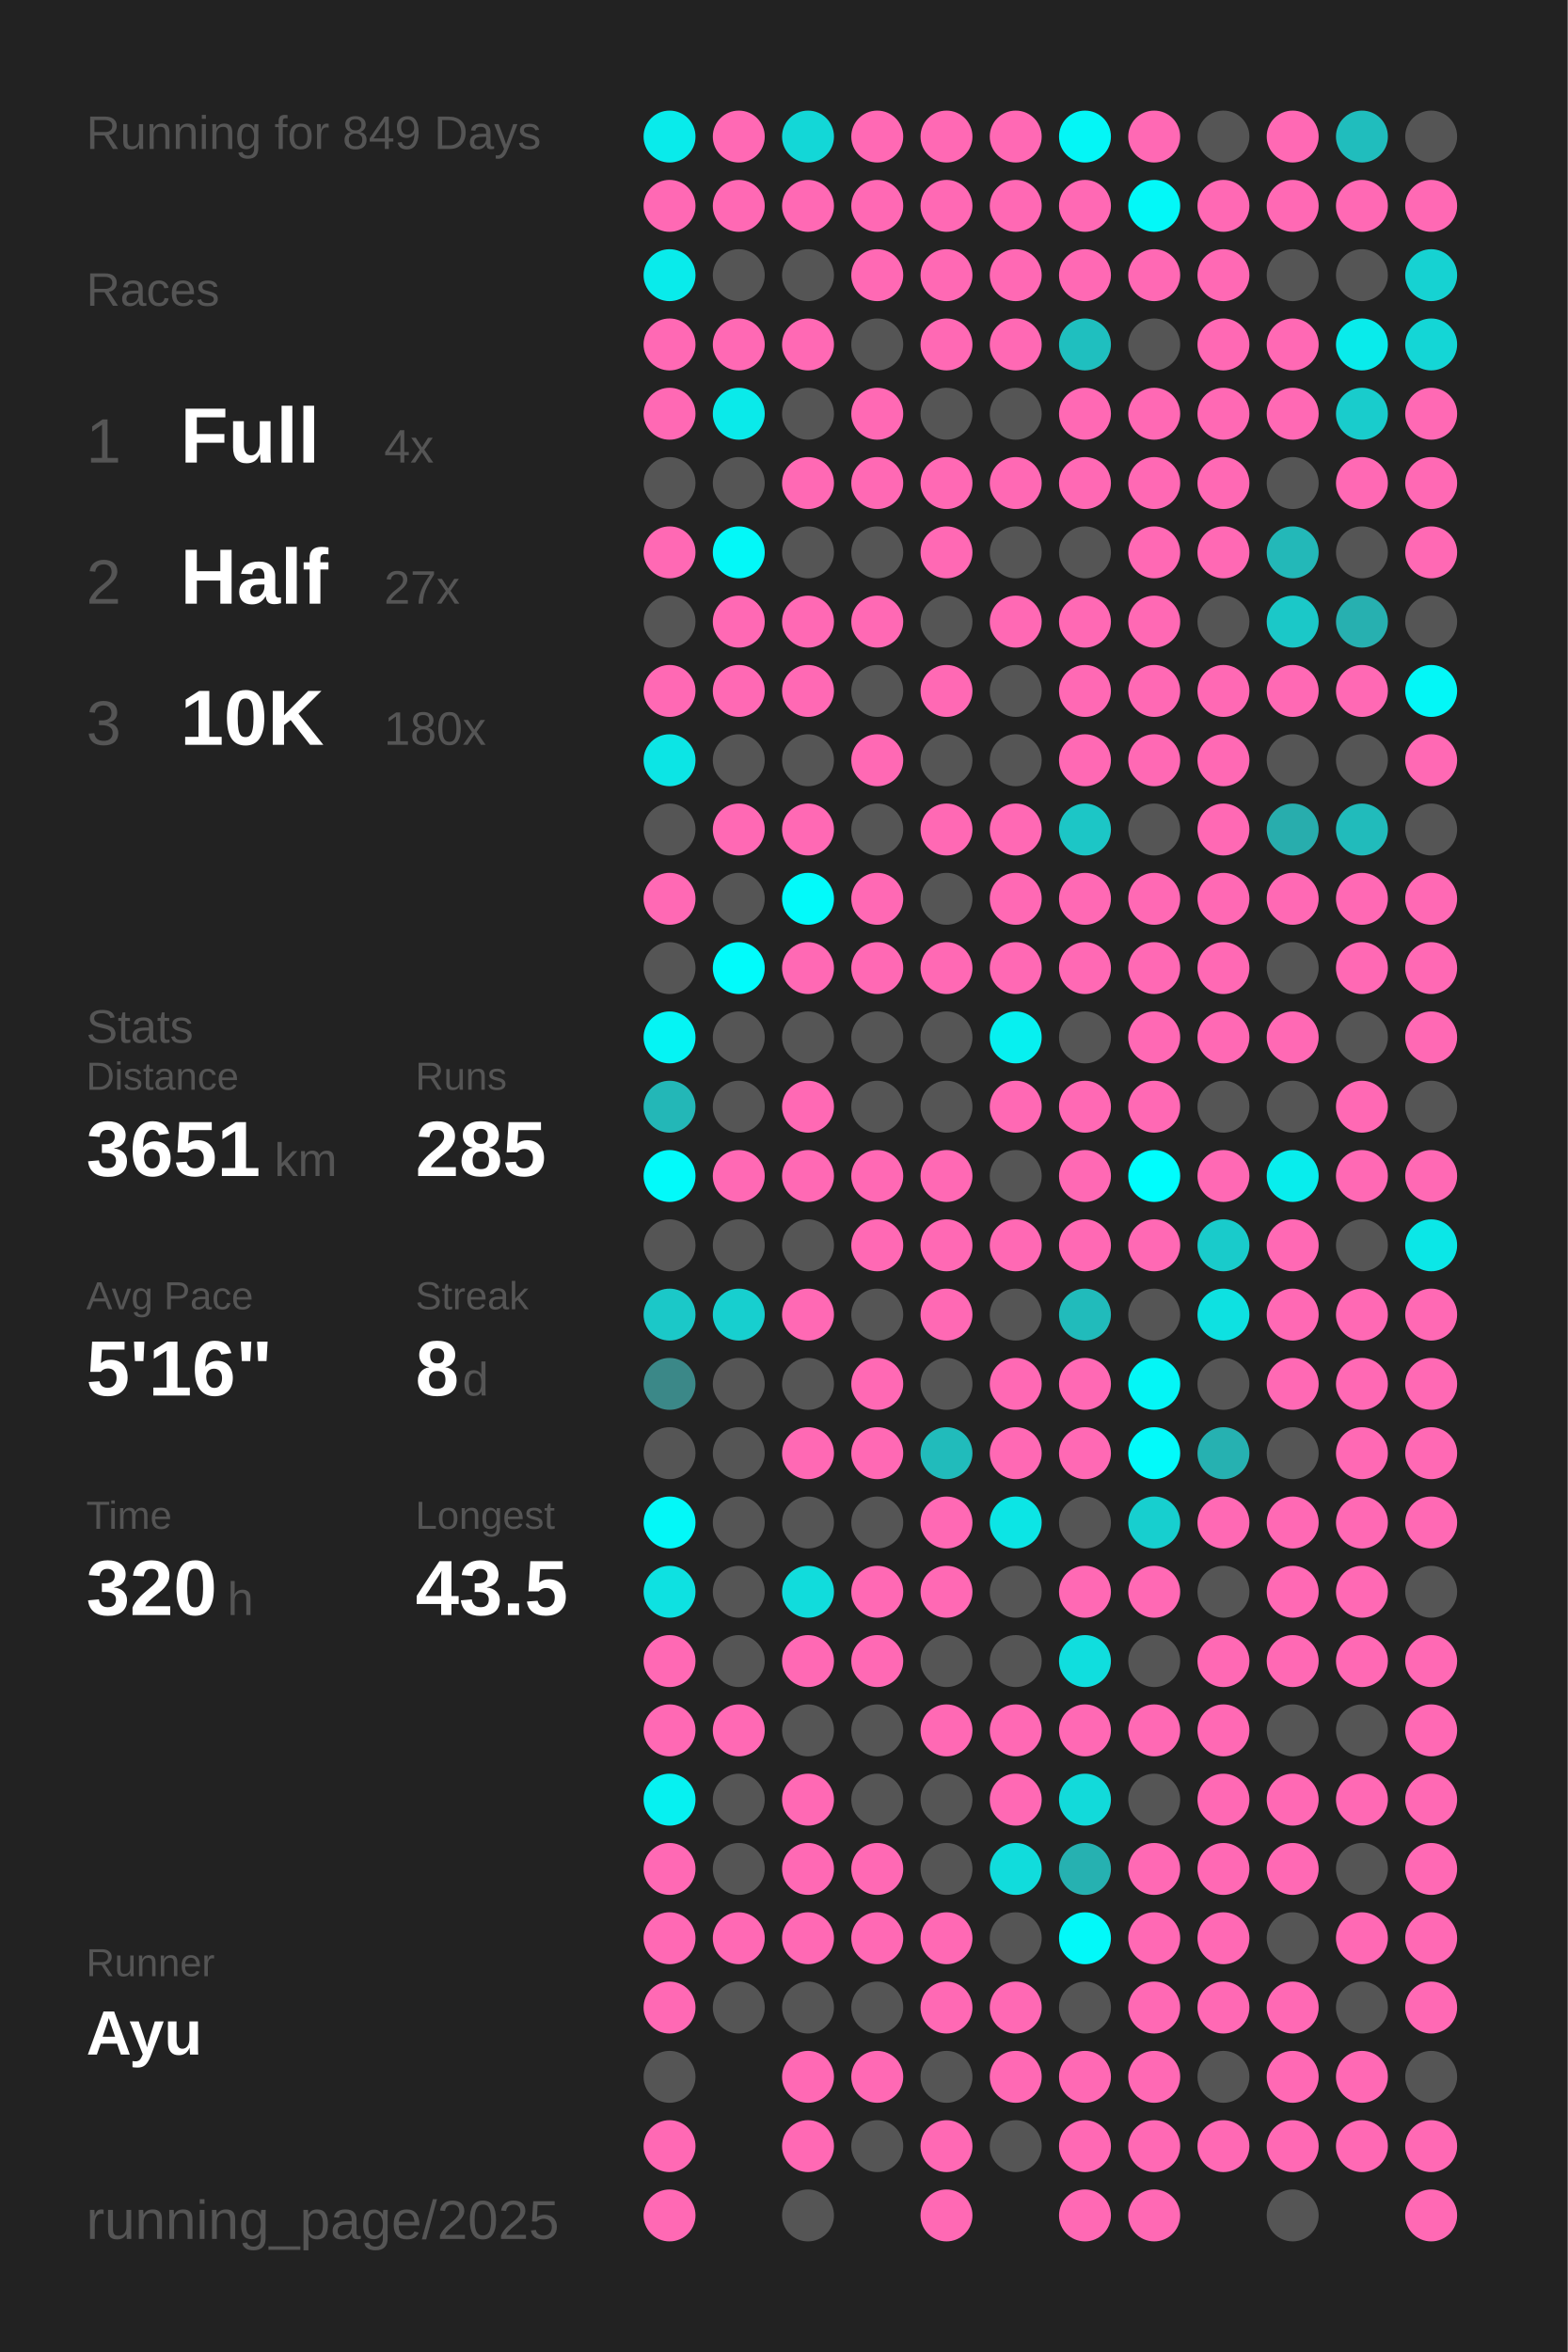
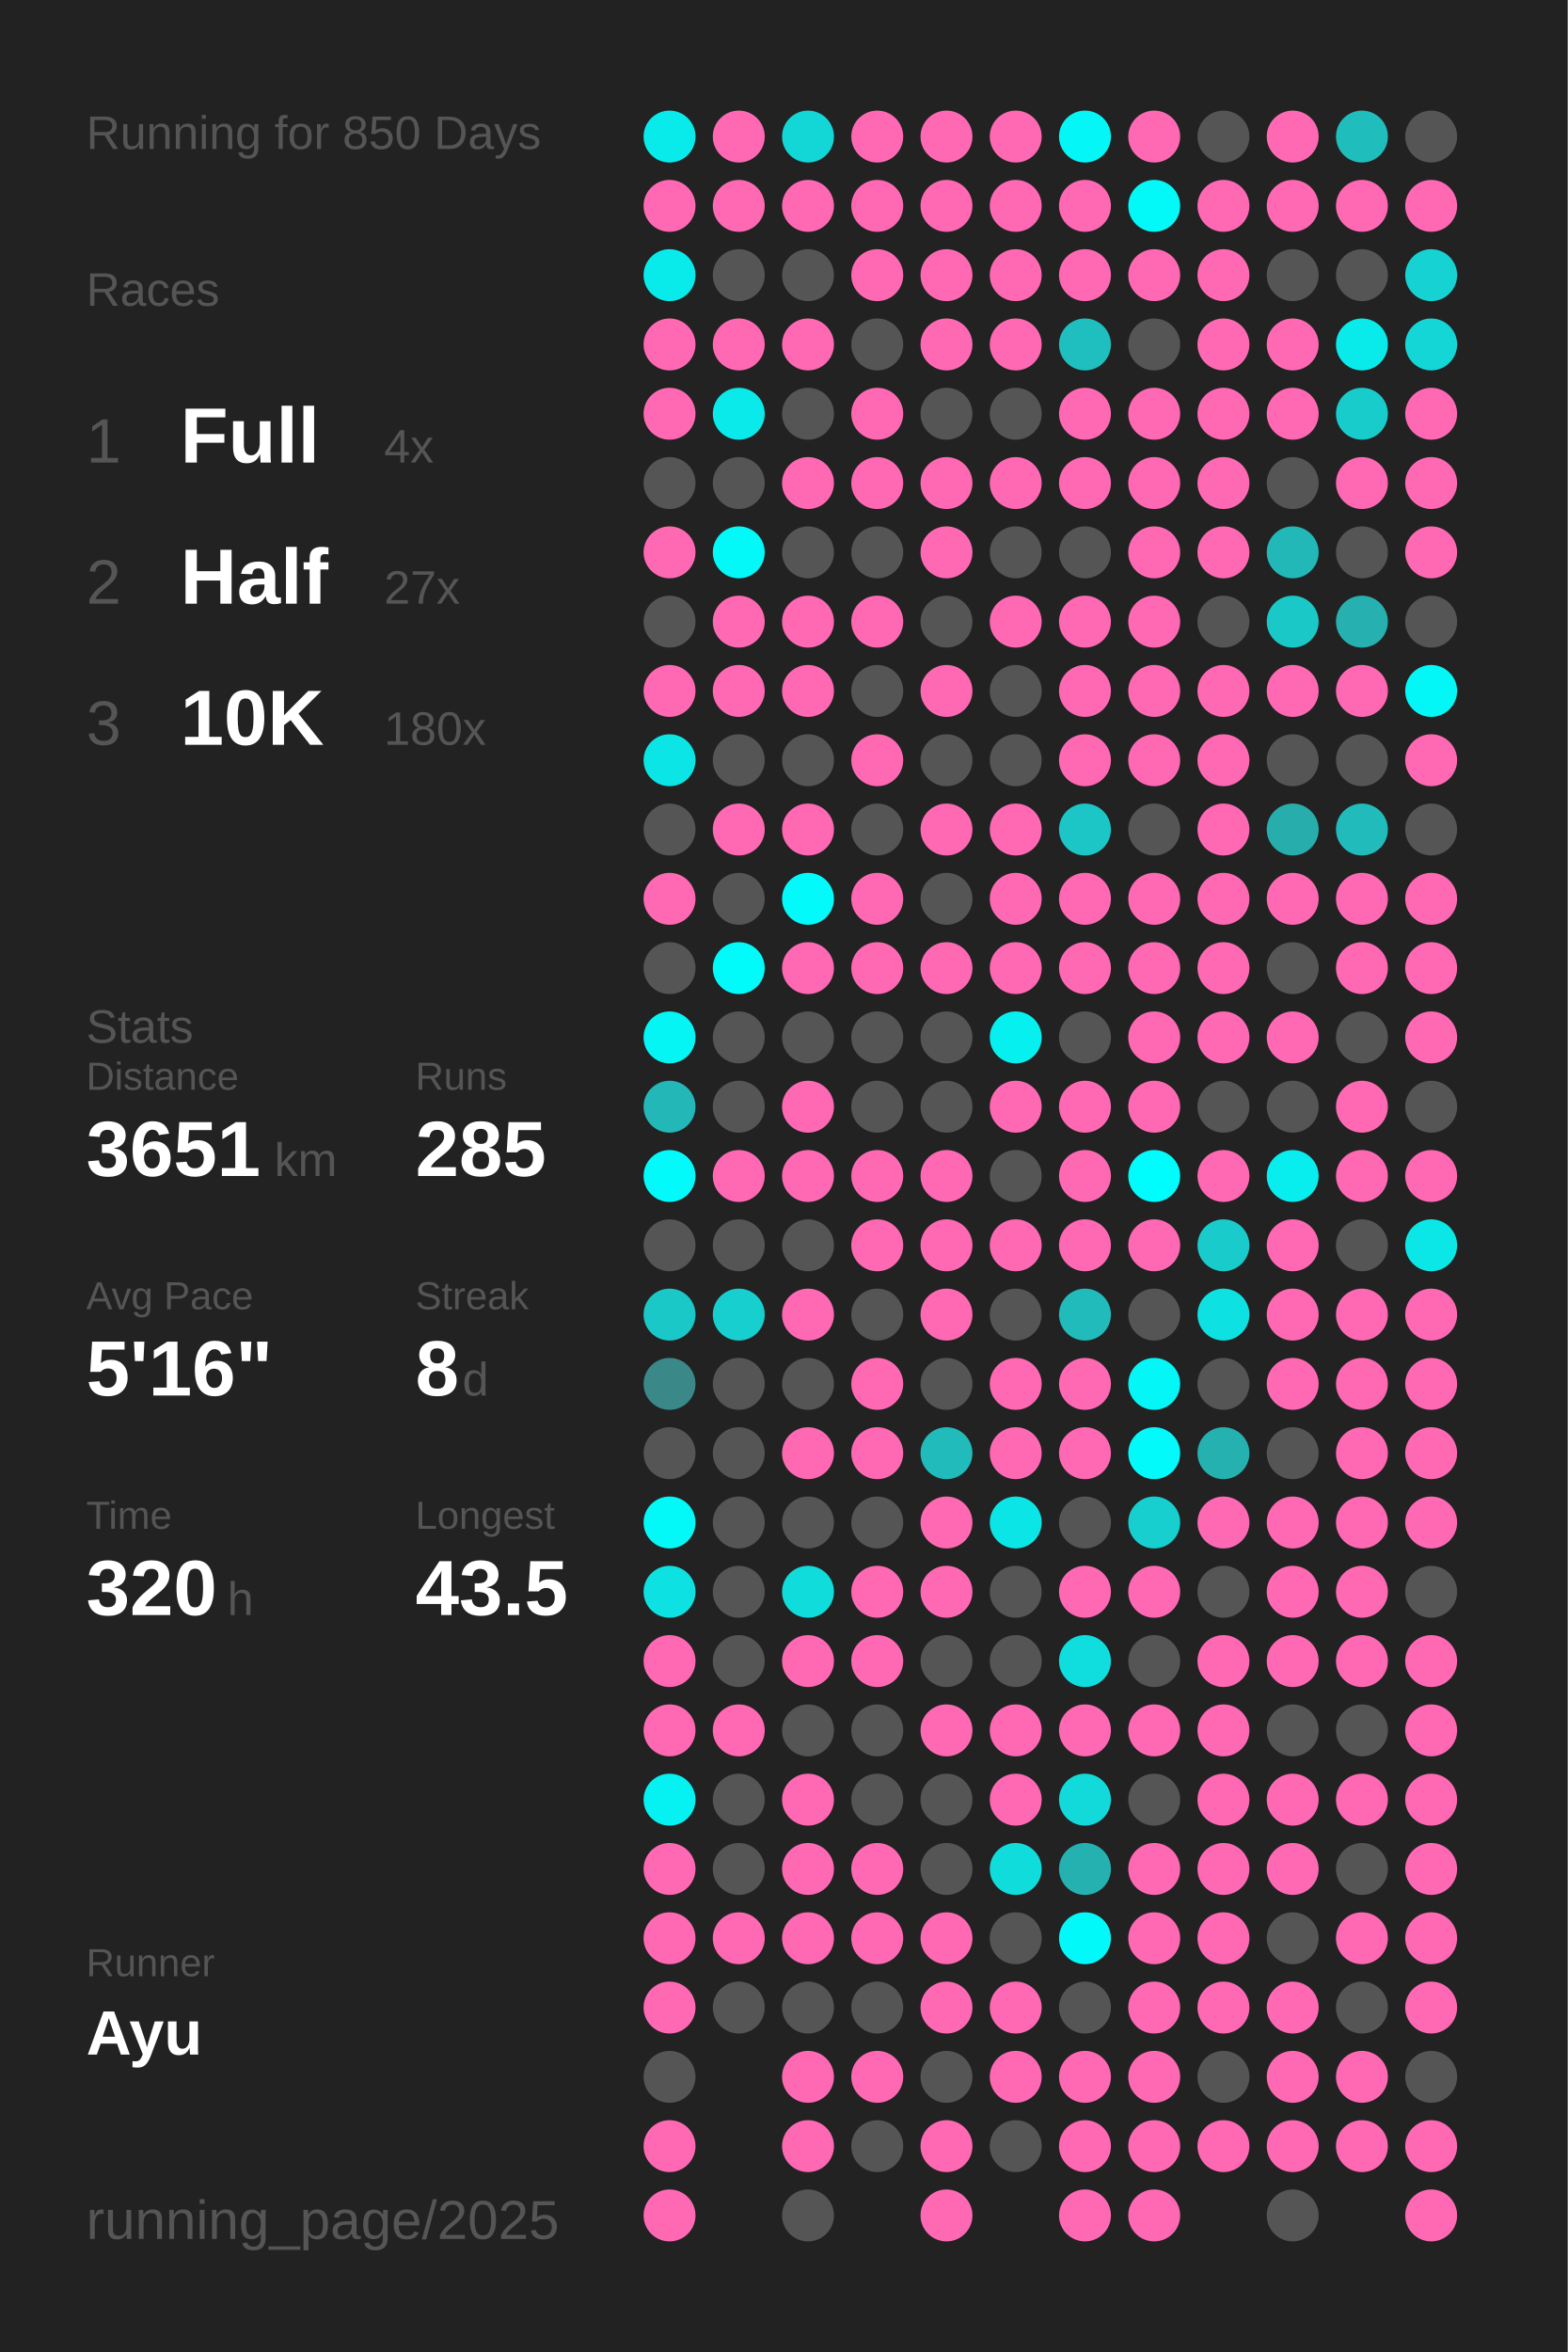
<svg xmlns="http://www.w3.org/2000/svg" baseProfile="full" height="300mm" version="1.1" viewBox="0,0,200,300" width="200mm">
  <defs />
  <rect fill="#222222" height="300" width="200" x="0" y="0" />
-   <text fill="#555555" style="font-size:6px; font-family:Arial;" x="11" y="19">Running for 849 Days</text>
+   <text fill="#555555" style="font-size:6px; font-family:Arial;" x="11" y="19">Running for 850 Days</text>
  <text fill="#555555" style="font-size:6px; font-family:Arial;" x="11" y="39">Races</text>
  <text fill="#555555" style="font-size:8px; font-family:Arial;" x="11" y="59">1</text>
  <text fill="#FFFFFF" style="font-size:10px; font-family:Arial; font-weight:bold;" x="23" y="59">Full</text>
  <text fill="#555555" style="font-size:6px; font-family:Arial;" x="49" y="59">4x</text>
  <text fill="#555555" style="font-size:8px; font-family:Arial;" x="11" y="77">2</text>
  <text fill="#FFFFFF" style="font-size:10px; font-family:Arial; font-weight:bold;" x="23" y="77">Half</text>
  <text fill="#555555" style="font-size:6px; font-family:Arial;" x="49" y="77">27x</text>
  <text fill="#555555" style="font-size:8px; font-family:Arial;" x="11" y="95">3</text>
  <text fill="#FFFFFF" style="font-size:10px; font-family:Arial; font-weight:bold;" x="23" y="95">10K</text>
  <text fill="#555555" style="font-size:6px; font-family:Arial;" x="49" y="95">180x</text>
  <text fill="#555555" style="font-size:6px; font-family:Arial;" x="11" y="133">Stats</text>
  <text fill="#555555" style="font-size:5px; font-family:Arial;" x="11" y="139">Distance</text>
  <text fill="#FFFFFF" style="font-size:10px; font-family:Arial; font-weight:bold;" x="11" y="150">3651</text>
  <text fill="#555555" style="font-size:6px; font-family:Arial;" x="35" y="150">km</text>
  <text fill="#555555" style="font-size:5px; font-family:Arial;" x="53" y="139">Runs</text>
  <text fill="#FFFFFF" style="font-size:10px; font-family:Arial; font-weight:bold;" x="53" y="150">285</text>
  <text fill="#555555" style="font-size:5px; font-family:Arial;" x="11" y="167">Avg Pace</text>
  <text fill="#FFFFFF" style="font-size:10px; font-family:Arial; font-weight:bold;" x="11" y="178">5'16"</text>
  <text fill="#555555" style="font-size:5px; font-family:Arial;" x="53" y="167">Streak</text>
  <text fill="#FFFFFF" style="font-size:10px; font-family:Arial; font-weight:bold;" x="53" y="178">8</text>
  <text fill="#555555" style="font-size:6px; font-family:Arial;" x="59" y="178">d</text>
  <text fill="#555555" style="font-size:5px; font-family:Arial;" x="11" y="195">Time</text>
  <text fill="#FFFFFF" style="font-size:10px; font-family:Arial; font-weight:bold;" x="11" y="206">320</text>
  <text fill="#555555" style="font-size:6px; font-family:Arial;" x="29" y="206">h</text>
  <text fill="#555555" style="font-size:5px; font-family:Arial;" x="53" y="195">Longest</text>
  <text fill="#FFFFFF" style="font-size:10px; font-family:Arial; font-weight:bold;" x="53" y="206">43.5</text>
  <text fill="#555555" style="font-size:5px; font-family:Arial;" x="11" y="252.065">Runner</text>
  <text fill="#FFFFFF" style="font-size:8px; font-family:Arial; font-weight:bold;" x="11" y="262.065">Ayu</text>
  <text fill="#555555" style="font-size:7px; font-family:Arial;" x="11" y="285.581">running_page/2025</text>
  <circle cx="85.417" cy="17.419" fill="#09ebeb" r="3.312" />
  <circle cx="85.417" cy="26.258" fill="#ff69b4" r="3.312" />
  <circle cx="85.417" cy="35.097" fill="#09ebeb" r="3.312" />
  <circle cx="85.417" cy="43.935" fill="#ff69b4" r="3.312" />
  <circle cx="85.417" cy="52.774" fill="#ff69b4" r="3.312" />
  <circle cx="85.417" cy="61.613" fill="#555555" r="3.312" />
  <circle cx="85.417" cy="70.452" fill="#ff69b4" r="3.312" />
  <circle cx="85.417" cy="79.29" fill="#555555" r="3.312" />
  <circle cx="85.417" cy="88.129" fill="#ff69b4" r="3.312" />
  <circle cx="85.417" cy="96.968" fill="#0ce5e5" r="3.312" />
  <circle cx="85.417" cy="105.806" fill="#555555" r="3.312" />
  <circle cx="85.417" cy="114.645" fill="#ff69b4" r="3.312" />
  <circle cx="85.417" cy="123.484" fill="#555555" r="3.312" />
  <circle cx="85.417" cy="132.323" fill="#05f4f4" r="3.312" />
  <circle cx="85.417" cy="141.161" fill="#23b7b7" r="3.312" />
  <circle cx="85.417" cy="150" fill="#02fafa" r="3.312" />
  <circle cx="85.417" cy="158.839" fill="#555555" r="3.312" />
  <circle cx="85.417" cy="167.677" fill="#1bc8c8" r="3.312" />
  <circle cx="85.417" cy="176.516" fill="#3b8888" r="3.312" />
  <circle cx="85.417" cy="185.355" fill="#555555" r="3.312" />
  <circle cx="85.417" cy="194.194" fill="#03f8f8" r="3.312" />
  <circle cx="85.417" cy="203.032" fill="#0ee1e1" r="3.312" />
  <circle cx="85.417" cy="211.871" fill="#ff69b4" r="3.312" />
  <circle cx="85.417" cy="220.71" fill="#ff69b4" r="3.312" />
  <circle cx="85.417" cy="229.548" fill="#06f1f1" r="3.312" />
  <circle cx="85.417" cy="238.387" fill="#ff69b4" r="3.312" />
  <circle cx="85.417" cy="247.226" fill="#ff69b4" r="3.312" />
  <circle cx="85.417" cy="256.065" fill="#ff69b4" r="3.312" />
  <circle cx="85.417" cy="264.903" fill="#555555" r="3.312" />
  <circle cx="85.417" cy="273.742" fill="#ff69b4" r="3.312" />
  <circle cx="85.417" cy="282.581" fill="#ff69b4" r="3.312" />
  <circle cx="94.25" cy="17.419" fill="#ff69b4" r="3.312" />
  <circle cx="94.25" cy="26.258" fill="#ff69b4" r="3.312" />
  <circle cx="94.25" cy="35.097" fill="#555555" r="3.312" />
  <circle cx="94.25" cy="43.935" fill="#ff69b4" r="3.312" />
  <circle cx="94.25" cy="52.774" fill="#0aeaea" r="3.312" />
  <circle cx="94.25" cy="61.613" fill="#555555" r="3.312" />
  <circle cx="94.25" cy="70.452" fill="#03f8f8" r="3.312" />
  <circle cx="94.25" cy="79.29" fill="#ff69b4" r="3.312" />
  <circle cx="94.25" cy="88.129" fill="#ff69b4" r="3.312" />
  <circle cx="94.25" cy="96.968" fill="#555555" r="3.312" />
  <circle cx="94.25" cy="105.806" fill="#ff69b4" r="3.312" />
  <circle cx="94.25" cy="114.645" fill="#555555" r="3.312" />
  <circle cx="94.25" cy="123.484" fill="#01fbfb" r="3.312" />
  <circle cx="94.25" cy="132.323" fill="#555555" r="3.312" />
  <circle cx="94.25" cy="141.161" fill="#555555" r="3.312" />
  <circle cx="94.25" cy="150" fill="#ff69b4" r="3.312" />
  <circle cx="94.25" cy="158.839" fill="#555555" r="3.312" />
  <circle cx="94.25" cy="167.677" fill="#17cfcf" r="3.312" />
  <circle cx="94.25" cy="176.516" fill="#555555" r="3.312" />
  <circle cx="94.25" cy="185.355" fill="#555555" r="3.312" />
  <circle cx="94.25" cy="194.194" fill="#555555" r="3.312" />
  <circle cx="94.25" cy="203.032" fill="#555555" r="3.312" />
  <circle cx="94.25" cy="211.871" fill="#555555" r="3.312" />
  <circle cx="94.25" cy="220.71" fill="#ff69b4" r="3.312" />
  <circle cx="94.25" cy="229.548" fill="#555555" r="3.312" />
  <circle cx="94.25" cy="238.387" fill="#555555" r="3.312" />
  <circle cx="94.25" cy="247.226" fill="#ff69b4" r="3.312" />
  <circle cx="94.25" cy="256.065" fill="#555555" r="3.312" />
  <circle cx="103.083" cy="17.419" fill="#13d7d7" r="3.312" />
  <circle cx="103.083" cy="26.258" fill="#ff69b4" r="3.312" />
  <circle cx="103.083" cy="35.097" fill="#555555" r="3.312" />
  <circle cx="103.083" cy="43.935" fill="#ff69b4" r="3.312" />
  <circle cx="103.083" cy="52.774" fill="#555555" r="3.312" />
  <circle cx="103.083" cy="61.613" fill="#ff69b4" r="3.312" />
  <circle cx="103.083" cy="70.452" fill="#555555" r="3.312" />
  <circle cx="103.083" cy="79.29" fill="#ff69b4" r="3.312" />
  <circle cx="103.083" cy="88.129" fill="#ff69b4" r="3.312" />
  <circle cx="103.083" cy="96.968" fill="#555555" r="3.312" />
  <circle cx="103.083" cy="105.806" fill="#ff69b4" r="3.312" />
  <circle cx="103.083" cy="114.645" fill="#02fafa" r="3.312" />
  <circle cx="103.083" cy="123.484" fill="#ff69b4" r="3.312" />
  <circle cx="103.083" cy="132.323" fill="#555555" r="3.312" />
  <circle cx="103.083" cy="141.161" fill="#ff69b4" r="3.312" />
  <circle cx="103.083" cy="150" fill="#ff69b4" r="3.312" />
  <circle cx="103.083" cy="158.839" fill="#555555" r="3.312" />
  <circle cx="103.083" cy="167.677" fill="#ff69b4" r="3.312" />
  <circle cx="103.083" cy="176.516" fill="#555555" r="3.312" />
  <circle cx="103.083" cy="185.355" fill="#ff69b4" r="3.312" />
  <circle cx="103.083" cy="194.194" fill="#555555" r="3.312" />
  <circle cx="103.083" cy="203.032" fill="#11dcdc" r="3.312" />
  <circle cx="103.083" cy="211.871" fill="#ff69b4" r="3.312" />
  <circle cx="103.083" cy="220.71" fill="#555555" r="3.312" />
  <circle cx="103.083" cy="229.548" fill="#ff69b4" r="3.312" />
  <circle cx="103.083" cy="238.387" fill="#ff69b4" r="3.312" />
  <circle cx="103.083" cy="247.226" fill="#ff69b4" r="3.312" />
  <circle cx="103.083" cy="256.065" fill="#555555" r="3.312" />
  <circle cx="103.083" cy="264.903" fill="#ff69b4" r="3.312" />
  <circle cx="103.083" cy="273.742" fill="#ff69b4" r="3.312" />
  <circle cx="103.083" cy="282.581" fill="#555555" r="3.312" />
  <circle cx="111.917" cy="17.419" fill="#ff69b4" r="3.312" />
  <circle cx="111.917" cy="26.258" fill="#ff69b4" r="3.312" />
  <circle cx="111.917" cy="35.097" fill="#ff69b4" r="3.312" />
  <circle cx="111.917" cy="43.935" fill="#555555" r="3.312" />
  <circle cx="111.917" cy="52.774" fill="#ff69b4" r="3.312" />
  <circle cx="111.917" cy="61.613" fill="#ff69b4" r="3.312" />
  <circle cx="111.917" cy="70.452" fill="#555555" r="3.312" />
  <circle cx="111.917" cy="79.29" fill="#ff69b4" r="3.312" />
  <circle cx="111.917" cy="88.129" fill="#555555" r="3.312" />
  <circle cx="111.917" cy="96.968" fill="#ff69b4" r="3.312" />
  <circle cx="111.917" cy="105.806" fill="#555555" r="3.312" />
  <circle cx="111.917" cy="114.645" fill="#ff69b4" r="3.312" />
  <circle cx="111.917" cy="123.484" fill="#ff69b4" r="3.312" />
  <circle cx="111.917" cy="132.323" fill="#555555" r="3.312" />
  <circle cx="111.917" cy="141.161" fill="#555555" r="3.312" />
  <circle cx="111.917" cy="150" fill="#ff69b4" r="3.312" />
  <circle cx="111.917" cy="158.839" fill="#ff69b4" r="3.312" />
  <circle cx="111.917" cy="167.677" fill="#555555" r="3.312" />
  <circle cx="111.917" cy="176.516" fill="#ff69b4" r="3.312" />
  <circle cx="111.917" cy="185.355" fill="#ff69b4" r="3.312" />
  <circle cx="111.917" cy="194.194" fill="#555555" r="3.312" />
  <circle cx="111.917" cy="203.032" fill="#ff69b4" r="3.312" />
  <circle cx="111.917" cy="211.871" fill="#ff69b4" r="3.312" />
  <circle cx="111.917" cy="220.71" fill="#555555" r="3.312" />
  <circle cx="111.917" cy="229.548" fill="#555555" r="3.312" />
  <circle cx="111.917" cy="238.387" fill="#ff69b4" r="3.312" />
  <circle cx="111.917" cy="247.226" fill="#ff69b4" r="3.312" />
  <circle cx="111.917" cy="256.065" fill="#555555" r="3.312" />
  <circle cx="111.917" cy="264.903" fill="#ff69b4" r="3.312" />
  <circle cx="111.917" cy="273.742" fill="#555555" r="3.312" />
  <circle cx="120.75" cy="17.419" fill="#ff69b4" r="3.312" />
  <circle cx="120.75" cy="26.258" fill="#ff69b4" r="3.312" />
  <circle cx="120.75" cy="35.097" fill="#ff69b4" r="3.312" />
  <circle cx="120.75" cy="43.935" fill="#ff69b4" r="3.312" />
  <circle cx="120.75" cy="52.774" fill="#555555" r="3.312" />
  <circle cx="120.75" cy="61.613" fill="#ff69b4" r="3.312" />
  <circle cx="120.75" cy="70.452" fill="#ff69b4" r="3.312" />
  <circle cx="120.75" cy="79.29" fill="#555555" r="3.312" />
  <circle cx="120.75" cy="88.129" fill="#ff69b4" r="3.312" />
  <circle cx="120.75" cy="96.968" fill="#555555" r="3.312" />
  <circle cx="120.75" cy="105.806" fill="#ff69b4" r="3.312" />
  <circle cx="120.75" cy="114.645" fill="#555555" r="3.312" />
  <circle cx="120.75" cy="123.484" fill="#ff69b4" r="3.312" />
  <circle cx="120.75" cy="132.323" fill="#555555" r="3.312" />
  <circle cx="120.75" cy="141.161" fill="#555555" r="3.312" />
  <circle cx="120.75" cy="150" fill="#ff69b4" r="3.312" />
  <circle cx="120.75" cy="158.839" fill="#ff69b4" r="3.312" />
  <circle cx="120.75" cy="167.677" fill="#ff69b4" r="3.312" />
  <circle cx="120.75" cy="176.516" fill="#555555" r="3.312" />
  <circle cx="120.75" cy="185.355" fill="#21bbbb" r="3.312" />
  <circle cx="120.75" cy="194.194" fill="#ff69b4" r="3.312" />
  <circle cx="120.75" cy="203.032" fill="#ff69b4" r="3.312" />
  <circle cx="120.75" cy="211.871" fill="#555555" r="3.312" />
  <circle cx="120.75" cy="220.71" fill="#ff69b4" r="3.312" />
  <circle cx="120.75" cy="229.548" fill="#555555" r="3.312" />
  <circle cx="120.75" cy="238.387" fill="#555555" r="3.312" />
  <circle cx="120.75" cy="247.226" fill="#ff69b4" r="3.312" />
  <circle cx="120.75" cy="256.065" fill="#ff69b4" r="3.312" />
  <circle cx="120.75" cy="264.903" fill="#555555" r="3.312" />
  <circle cx="120.75" cy="273.742" fill="#ff69b4" r="3.312" />
  <circle cx="120.75" cy="282.581" fill="#ff69b4" r="3.312" />
  <circle cx="129.583" cy="17.419" fill="#ff69b4" r="3.312" />
  <circle cx="129.583" cy="26.258" fill="#ff69b4" r="3.312" />
  <circle cx="129.583" cy="35.097" fill="#ff69b4" r="3.312" />
  <circle cx="129.583" cy="43.935" fill="#ff69b4" r="3.312" />
  <circle cx="129.583" cy="52.774" fill="#555555" r="3.312" />
  <circle cx="129.583" cy="61.613" fill="#ff69b4" r="3.312" />
  <circle cx="129.583" cy="70.452" fill="#555555" r="3.312" />
  <circle cx="129.583" cy="79.29" fill="#ff69b4" r="3.312" />
  <circle cx="129.583" cy="88.129" fill="#555555" r="3.312" />
  <circle cx="129.583" cy="96.968" fill="#555555" r="3.312" />
  <circle cx="129.583" cy="105.806" fill="#ff69b4" r="3.312" />
  <circle cx="129.583" cy="114.645" fill="#ff69b4" r="3.312" />
  <circle cx="129.583" cy="123.484" fill="#ff69b4" r="3.312" />
  <circle cx="129.583" cy="132.323" fill="#07f0f0" r="3.312" />
  <circle cx="129.583" cy="141.161" fill="#ff69b4" r="3.312" />
  <circle cx="129.583" cy="150" fill="#555555" r="3.312" />
  <circle cx="129.583" cy="158.839" fill="#ff69b4" r="3.312" />
  <circle cx="129.583" cy="167.677" fill="#555555" r="3.312" />
  <circle cx="129.583" cy="176.516" fill="#ff69b4" r="3.312" />
  <circle cx="129.583" cy="185.355" fill="#ff69b4" r="3.312" />
  <circle cx="129.583" cy="194.194" fill="#0ce5e5" r="3.312" />
  <circle cx="129.583" cy="203.032" fill="#555555" r="3.312" />
  <circle cx="129.583" cy="211.871" fill="#555555" r="3.312" />
  <circle cx="129.583" cy="220.71" fill="#ff69b4" r="3.312" />
  <circle cx="129.583" cy="229.548" fill="#ff69b4" r="3.312" />
  <circle cx="129.583" cy="238.387" fill="#11dcdc" r="3.312" />
  <circle cx="129.583" cy="247.226" fill="#555555" r="3.312" />
  <circle cx="129.583" cy="256.065" fill="#ff69b4" r="3.312" />
  <circle cx="129.583" cy="264.903" fill="#ff69b4" r="3.312" />
  <circle cx="129.583" cy="273.742" fill="#555555" r="3.312" />
  <circle cx="138.417" cy="17.419" fill="#04f6f6" r="3.312" />
  <circle cx="138.417" cy="26.258" fill="#ff69b4" r="3.312" />
  <circle cx="138.417" cy="35.097" fill="#ff69b4" r="3.312" />
  <circle cx="138.417" cy="43.935" fill="#1fbfbf" r="3.312" />
  <circle cx="138.417" cy="52.774" fill="#ff69b4" r="3.312" />
  <circle cx="138.417" cy="61.613" fill="#ff69b4" r="3.312" />
  <circle cx="138.417" cy="70.452" fill="#555555" r="3.312" />
  <circle cx="138.417" cy="79.29" fill="#ff69b4" r="3.312" />
  <circle cx="138.417" cy="88.129" fill="#ff69b4" r="3.312" />
  <circle cx="138.417" cy="96.968" fill="#ff69b4" r="3.312" />
  <circle cx="138.417" cy="105.806" fill="#1cc6c6" r="3.312" />
  <circle cx="138.417" cy="114.645" fill="#ff69b4" r="3.312" />
  <circle cx="138.417" cy="123.484" fill="#ff69b4" r="3.312" />
  <circle cx="138.417" cy="132.323" fill="#555555" r="3.312" />
  <circle cx="138.417" cy="141.161" fill="#ff69b4" r="3.312" />
  <circle cx="138.417" cy="150" fill="#ff69b4" r="3.312" />
  <circle cx="138.417" cy="158.839" fill="#ff69b4" r="3.312" />
  <circle cx="138.417" cy="167.677" fill="#21bbbb" r="3.312" />
  <circle cx="138.417" cy="176.516" fill="#ff69b4" r="3.312" />
  <circle cx="138.417" cy="185.355" fill="#ff69b4" r="3.312" />
  <circle cx="138.417" cy="194.194" fill="#555555" r="3.312" />
  <circle cx="138.417" cy="203.032" fill="#ff69b4" r="3.312" />
  <circle cx="138.417" cy="211.871" fill="#10dede" r="3.312" />
  <circle cx="138.417" cy="220.71" fill="#ff69b4" r="3.312" />
  <circle cx="138.417" cy="229.548" fill="#12dada" r="3.312" />
  <circle cx="138.417" cy="238.387" fill="#26b1b1" r="3.312" />
  <circle cx="138.417" cy="247.226" fill="#02f9f9" r="3.312" />
  <circle cx="138.417" cy="256.065" fill="#555555" r="3.312" />
  <circle cx="138.417" cy="264.903" fill="#ff69b4" r="3.312" />
  <circle cx="138.417" cy="273.742" fill="#ff69b4" r="3.312" />
  <circle cx="138.417" cy="282.581" fill="#ff69b4" r="3.312" />
  <circle cx="147.25" cy="17.419" fill="#ff69b4" r="3.312" />
  <circle cx="147.25" cy="26.258" fill="#03f8f8" r="3.312" />
  <circle cx="147.25" cy="35.097" fill="#ff69b4" r="3.312" />
  <circle cx="147.25" cy="43.935" fill="#555555" r="3.312" />
  <circle cx="147.25" cy="52.774" fill="#ff69b4" r="3.312" />
  <circle cx="147.25" cy="61.613" fill="#ff69b4" r="3.312" />
  <circle cx="147.25" cy="70.452" fill="#ff69b4" r="3.312" />
  <circle cx="147.25" cy="79.29" fill="#ff69b4" r="3.312" />
  <circle cx="147.25" cy="88.129" fill="#ff69b4" r="3.312" />
  <circle cx="147.25" cy="96.968" fill="#ff69b4" r="3.312" />
  <circle cx="147.25" cy="105.806" fill="#555555" r="3.312" />
  <circle cx="147.25" cy="114.645" fill="#ff69b4" r="3.312" />
  <circle cx="147.25" cy="123.484" fill="#ff69b4" r="3.312" />
  <circle cx="147.25" cy="132.323" fill="#ff69b4" r="3.312" />
  <circle cx="147.25" cy="141.161" fill="#ff69b4" r="3.312" />
  <circle cx="147.25" cy="150" fill="#00fdfd" r="3.312" />
  <circle cx="147.25" cy="158.839" fill="#ff69b4" r="3.312" />
  <circle cx="147.25" cy="167.677" fill="#555555" r="3.312" />
  <circle cx="147.25" cy="176.516" fill="#04f6f6" r="3.312" />
  <circle cx="147.25" cy="185.355" fill="#02fafa" r="3.312" />
  <circle cx="147.25" cy="194.194" fill="#17cfcf" r="3.312" />
  <circle cx="147.25" cy="203.032" fill="#ff69b4" r="3.312" />
  <circle cx="147.25" cy="211.871" fill="#555555" r="3.312" />
  <circle cx="147.25" cy="220.71" fill="#ff69b4" r="3.312" />
  <circle cx="147.25" cy="229.548" fill="#555555" r="3.312" />
  <circle cx="147.25" cy="238.387" fill="#ff69b4" r="3.312" />
  <circle cx="147.25" cy="247.226" fill="#ff69b4" r="3.312" />
  <circle cx="147.25" cy="256.065" fill="#ff69b4" r="3.312" />
  <circle cx="147.25" cy="264.903" fill="#ff69b4" r="3.312" />
  <circle cx="147.25" cy="273.742" fill="#ff69b4" r="3.312" />
  <circle cx="147.25" cy="282.581" fill="#ff69b4" r="3.312" />
  <circle cx="156.083" cy="17.419" fill="#555555" r="3.312" />
  <circle cx="156.083" cy="26.258" fill="#ff69b4" r="3.312" />
  <circle cx="156.083" cy="35.097" fill="#ff69b4" r="3.312" />
  <circle cx="156.083" cy="43.935" fill="#ff69b4" r="3.312" />
  <circle cx="156.083" cy="52.774" fill="#ff69b4" r="3.312" />
  <circle cx="156.083" cy="61.613" fill="#ff69b4" r="3.312" />
  <circle cx="156.083" cy="70.452" fill="#ff69b4" r="3.312" />
  <circle cx="156.083" cy="79.29" fill="#555555" r="3.312" />
  <circle cx="156.083" cy="88.129" fill="#ff69b4" r="3.312" />
  <circle cx="156.083" cy="96.968" fill="#ff69b4" r="3.312" />
  <circle cx="156.083" cy="105.806" fill="#ff69b4" r="3.312" />
  <circle cx="156.083" cy="114.645" fill="#ff69b4" r="3.312" />
  <circle cx="156.083" cy="123.484" fill="#ff69b4" r="3.312" />
  <circle cx="156.083" cy="132.323" fill="#ff69b4" r="3.312" />
  <circle cx="156.083" cy="141.161" fill="#555555" r="3.312" />
  <circle cx="156.083" cy="150" fill="#ff69b4" r="3.312" />
  <circle cx="156.083" cy="158.839" fill="#19cbcb" r="3.312" />
  <circle cx="156.083" cy="167.677" fill="#0ee1e1" r="3.312" />
  <circle cx="156.083" cy="176.516" fill="#555555" r="3.312" />
  <circle cx="156.083" cy="185.355" fill="#26b1b1" r="3.312" />
  <circle cx="156.083" cy="194.194" fill="#ff69b4" r="3.312" />
  <circle cx="156.083" cy="203.032" fill="#555555" r="3.312" />
  <circle cx="156.083" cy="211.871" fill="#ff69b4" r="3.312" />
  <circle cx="156.083" cy="220.71" fill="#ff69b4" r="3.312" />
  <circle cx="156.083" cy="229.548" fill="#ff69b4" r="3.312" />
  <circle cx="156.083" cy="238.387" fill="#ff69b4" r="3.312" />
  <circle cx="156.083" cy="247.226" fill="#ff69b4" r="3.312" />
  <circle cx="156.083" cy="256.065" fill="#ff69b4" r="3.312" />
  <circle cx="156.083" cy="264.903" fill="#555555" r="3.312" />
  <circle cx="156.083" cy="273.742" fill="#ff69b4" r="3.312" />
  <circle cx="164.917" cy="17.419" fill="#ff69b4" r="3.312" />
  <circle cx="164.917" cy="26.258" fill="#ff69b4" r="3.312" />
  <circle cx="164.917" cy="35.097" fill="#555555" r="3.312" />
  <circle cx="164.917" cy="43.935" fill="#ff69b4" r="3.312" />
  <circle cx="164.917" cy="52.774" fill="#ff69b4" r="3.312" />
  <circle cx="164.917" cy="61.613" fill="#555555" r="3.312" />
  <circle cx="164.917" cy="70.452" fill="#23b8b8" r="3.312" />
  <circle cx="164.917" cy="79.29" fill="#1bc8c8" r="3.312" />
  <circle cx="164.917" cy="88.129" fill="#ff69b4" r="3.312" />
  <circle cx="164.917" cy="96.968" fill="#555555" r="3.312" />
  <circle cx="164.917" cy="105.806" fill="#28adad" r="3.312" />
  <circle cx="164.917" cy="114.645" fill="#ff69b4" r="3.312" />
  <circle cx="164.917" cy="123.484" fill="#555555" r="3.312" />
  <circle cx="164.917" cy="132.323" fill="#ff69b4" r="3.312" />
  <circle cx="164.917" cy="141.161" fill="#555555" r="3.312" />
  <circle cx="164.917" cy="150" fill="#08eded" r="3.312" />
  <circle cx="164.917" cy="158.839" fill="#ff69b4" r="3.312" />
  <circle cx="164.917" cy="167.677" fill="#ff69b4" r="3.312" />
  <circle cx="164.917" cy="176.516" fill="#ff69b4" r="3.312" />
  <circle cx="164.917" cy="185.355" fill="#555555" r="3.312" />
  <circle cx="164.917" cy="194.194" fill="#ff69b4" r="3.312" />
  <circle cx="164.917" cy="203.032" fill="#ff69b4" r="3.312" />
  <circle cx="164.917" cy="211.871" fill="#ff69b4" r="3.312" />
  <circle cx="164.917" cy="220.71" fill="#555555" r="3.312" />
  <circle cx="164.917" cy="229.548" fill="#ff69b4" r="3.312" />
  <circle cx="164.917" cy="238.387" fill="#ff69b4" r="3.312" />
  <circle cx="164.917" cy="247.226" fill="#555555" r="3.312" />
  <circle cx="164.917" cy="256.065" fill="#ff69b4" r="3.312" />
  <circle cx="164.917" cy="264.903" fill="#ff69b4" r="3.312" />
  <circle cx="164.917" cy="273.742" fill="#ff69b4" r="3.312" />
  <circle cx="164.917" cy="282.581" fill="#555555" r="3.312" />
  <circle cx="173.75" cy="17.419" fill="#20bdbd" r="3.312" />
  <circle cx="173.75" cy="26.258" fill="#ff69b4" r="3.312" />
  <circle cx="173.75" cy="35.097" fill="#555555" r="3.312" />
  <circle cx="173.75" cy="43.935" fill="#09ebeb" r="3.312" />
  <circle cx="173.75" cy="52.774" fill="#19cccc" r="3.312" />
  <circle cx="173.75" cy="61.613" fill="#ff69b4" r="3.312" />
  <circle cx="173.75" cy="70.452" fill="#555555" r="3.312" />
  <circle cx="173.75" cy="79.29" fill="#27b0b0" r="3.312" />
  <circle cx="173.75" cy="88.129" fill="#ff69b4" r="3.312" />
  <circle cx="173.75" cy="96.968" fill="#555555" r="3.312" />
  <circle cx="173.75" cy="105.806" fill="#21bbbb" r="3.312" />
  <circle cx="173.75" cy="114.645" fill="#ff69b4" r="3.312" />
  <circle cx="173.75" cy="123.484" fill="#ff69b4" r="3.312" />
  <circle cx="173.75" cy="132.323" fill="#555555" r="3.312" />
  <circle cx="173.75" cy="141.161" fill="#ff69b4" r="3.312" />
  <circle cx="173.75" cy="150" fill="#ff69b4" r="3.312" />
  <circle cx="173.75" cy="158.839" fill="#555555" r="3.312" />
  <circle cx="173.75" cy="167.677" fill="#ff69b4" r="3.312" />
  <circle cx="173.75" cy="176.516" fill="#ff69b4" r="3.312" />
  <circle cx="173.75" cy="185.355" fill="#ff69b4" r="3.312" />
  <circle cx="173.75" cy="194.194" fill="#ff69b4" r="3.312" />
  <circle cx="173.75" cy="203.032" fill="#ff69b4" r="3.312" />
  <circle cx="173.75" cy="211.871" fill="#ff69b4" r="3.312" />
  <circle cx="173.75" cy="220.71" fill="#555555" r="3.312" />
  <circle cx="173.75" cy="229.548" fill="#ff69b4" r="3.312" />
  <circle cx="173.75" cy="238.387" fill="#555555" r="3.312" />
  <circle cx="173.75" cy="247.226" fill="#ff69b4" r="3.312" />
  <circle cx="173.75" cy="256.065" fill="#555555" r="3.312" />
  <circle cx="173.75" cy="264.903" fill="#ff69b4" r="3.312" />
  <circle cx="173.75" cy="273.742" fill="#ff69b4" r="3.312" />
  <circle cx="182.583" cy="17.419" fill="#555555" r="3.312" />
  <circle cx="182.583" cy="26.258" fill="#ff69b4" r="3.312" />
  <circle cx="182.583" cy="35.097" fill="#16d2d2" r="3.312" />
  <circle cx="182.583" cy="43.935" fill="#14d6d6" r="3.312" />
  <circle cx="182.583" cy="52.774" fill="#ff69b4" r="3.312" />
  <circle cx="182.583" cy="61.613" fill="#ff69b4" r="3.312" />
  <circle cx="182.583" cy="70.452" fill="#ff69b4" r="3.312" />
  <circle cx="182.583" cy="79.29" fill="#555555" r="3.312" />
  <circle cx="182.583" cy="88.129" fill="#03f7f7" r="3.312" />
  <circle cx="182.583" cy="96.968" fill="#ff69b4" r="3.312" />
  <circle cx="182.583" cy="105.806" fill="#555555" r="3.312" />
  <circle cx="182.583" cy="114.645" fill="#ff69b4" r="3.312" />
  <circle cx="182.583" cy="123.484" fill="#ff69b4" r="3.312" />
  <circle cx="182.583" cy="132.323" fill="#ff69b4" r="3.312" />
  <circle cx="182.583" cy="141.161" fill="#555555" r="3.312" />
  <circle cx="182.583" cy="150" fill="#ff69b4" r="3.312" />
  <circle cx="182.583" cy="158.839" fill="#0be7e7" r="3.312" />
  <circle cx="182.583" cy="167.677" fill="#ff69b4" r="3.312" />
  <circle cx="182.583" cy="176.516" fill="#ff69b4" r="3.312" />
  <circle cx="182.583" cy="185.355" fill="#ff69b4" r="3.312" />
  <circle cx="182.583" cy="194.194" fill="#ff69b4" r="3.312" />
  <circle cx="182.583" cy="203.032" fill="#555555" r="3.312" />
  <circle cx="182.583" cy="211.871" fill="#ff69b4" r="3.312" />
  <circle cx="182.583" cy="220.71" fill="#ff69b4" r="3.312" />
  <circle cx="182.583" cy="229.548" fill="#ff69b4" r="3.312" />
  <circle cx="182.583" cy="238.387" fill="#ff69b4" r="3.312" />
  <circle cx="182.583" cy="247.226" fill="#ff69b4" r="3.312" />
  <circle cx="182.583" cy="256.065" fill="#ff69b4" r="3.312" />
  <circle cx="182.583" cy="264.903" fill="#555555" r="3.312" />
  <circle cx="182.583" cy="273.742" fill="#ff69b4" r="3.312" />
  <circle cx="182.583" cy="282.581" fill="#ff69b4" r="3.312" />
</svg>
